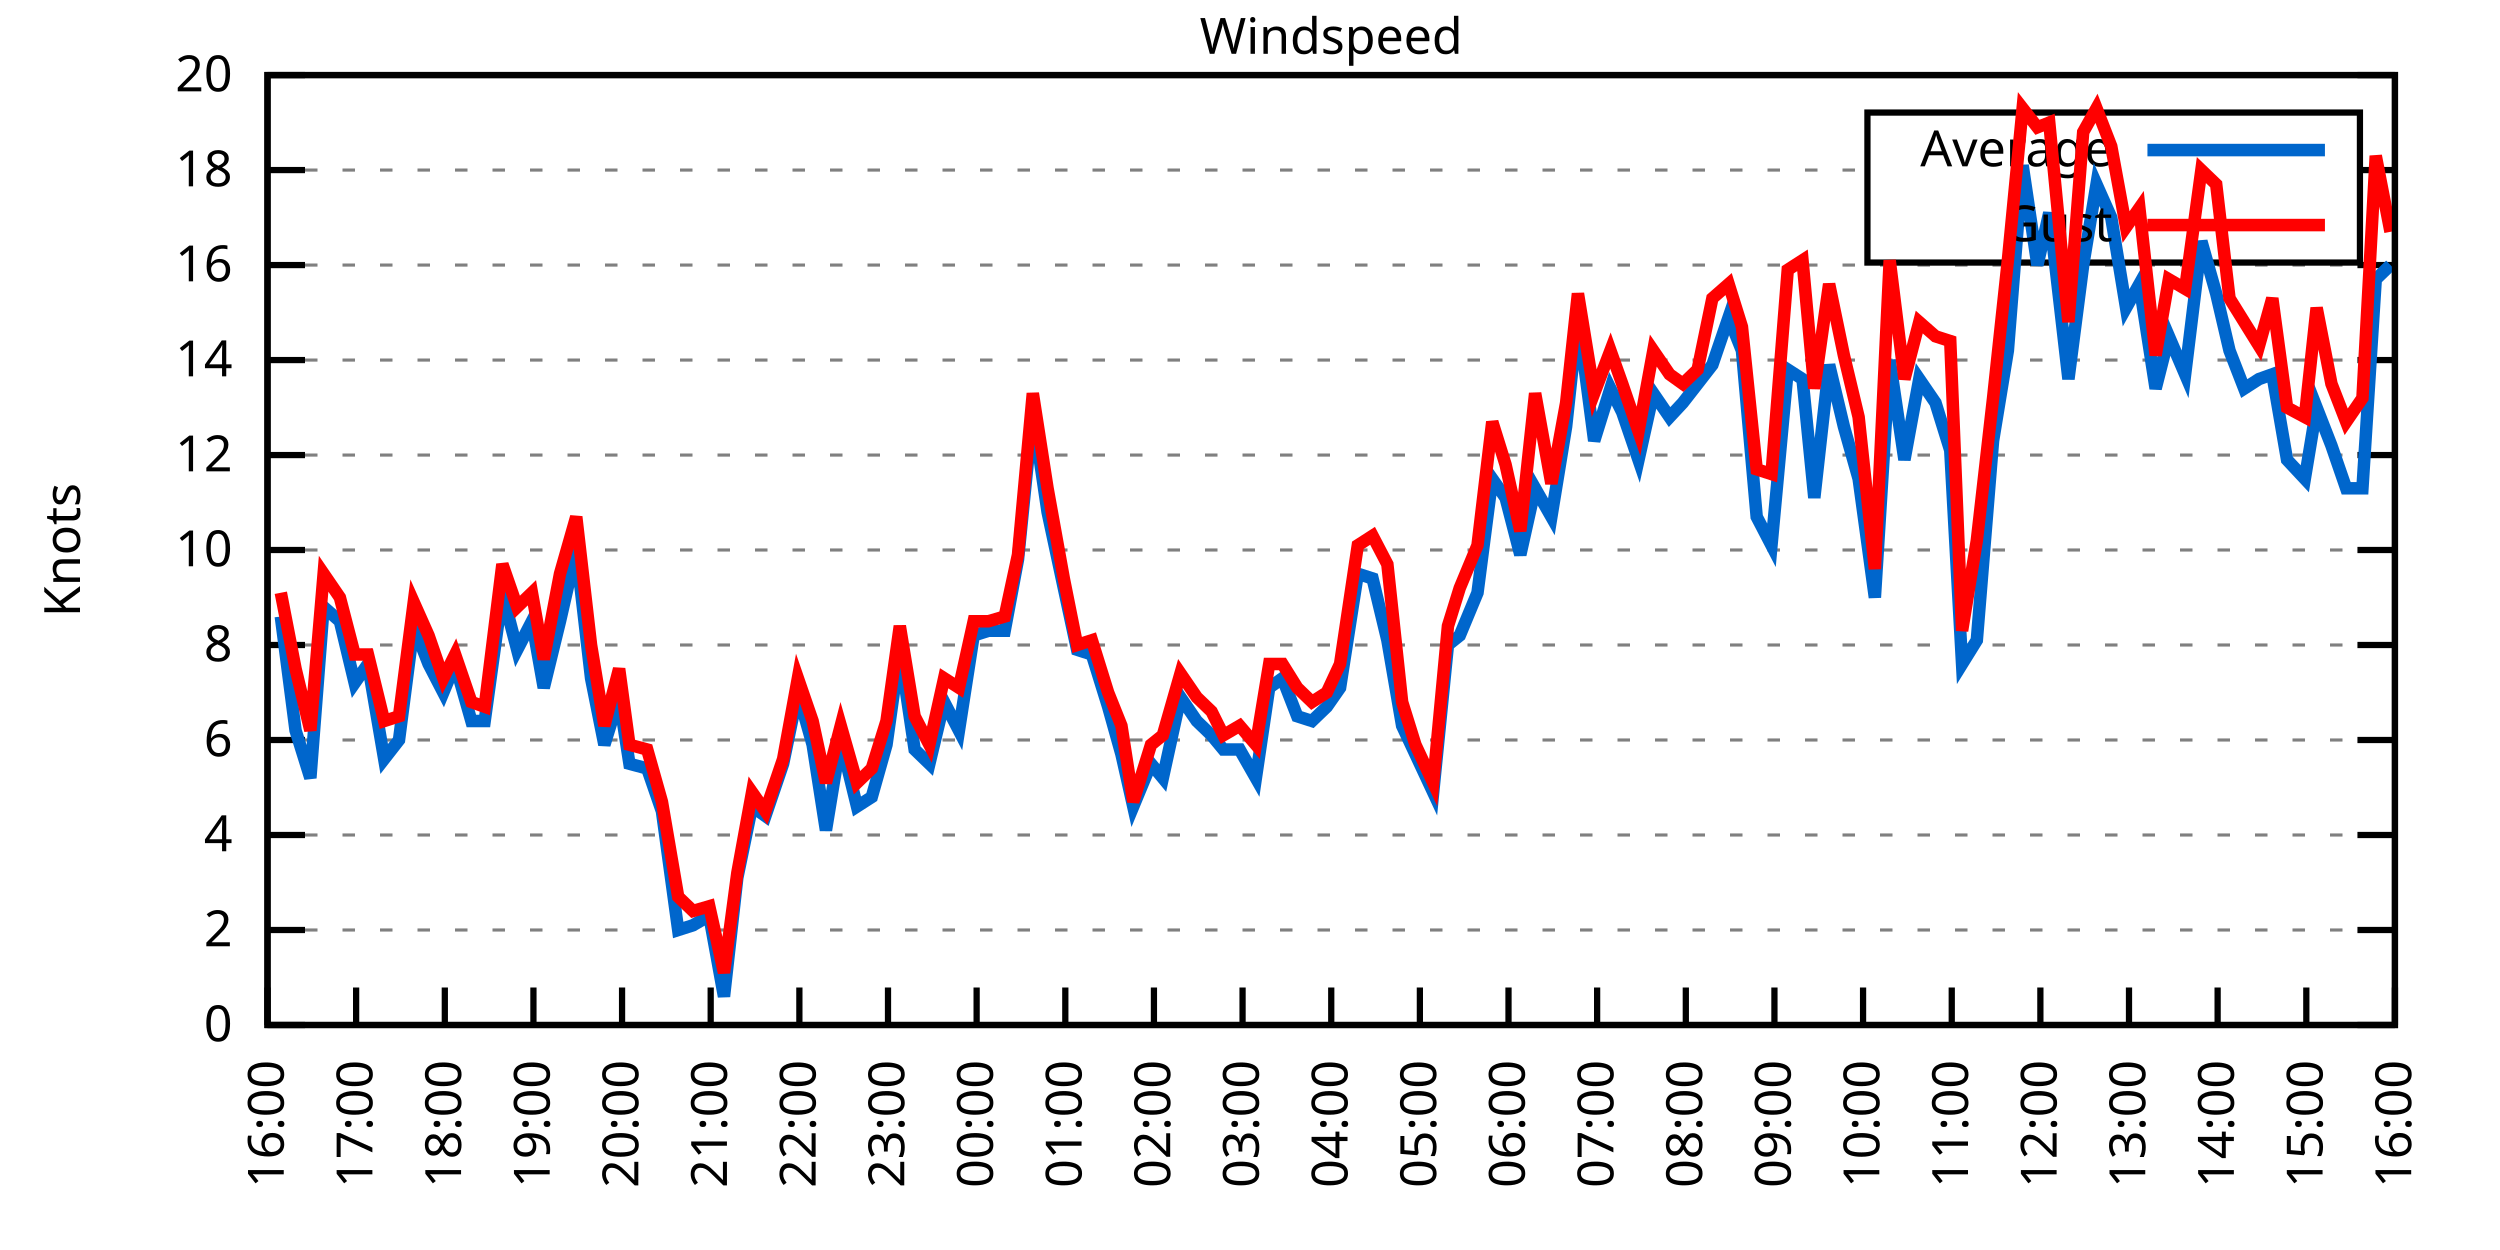
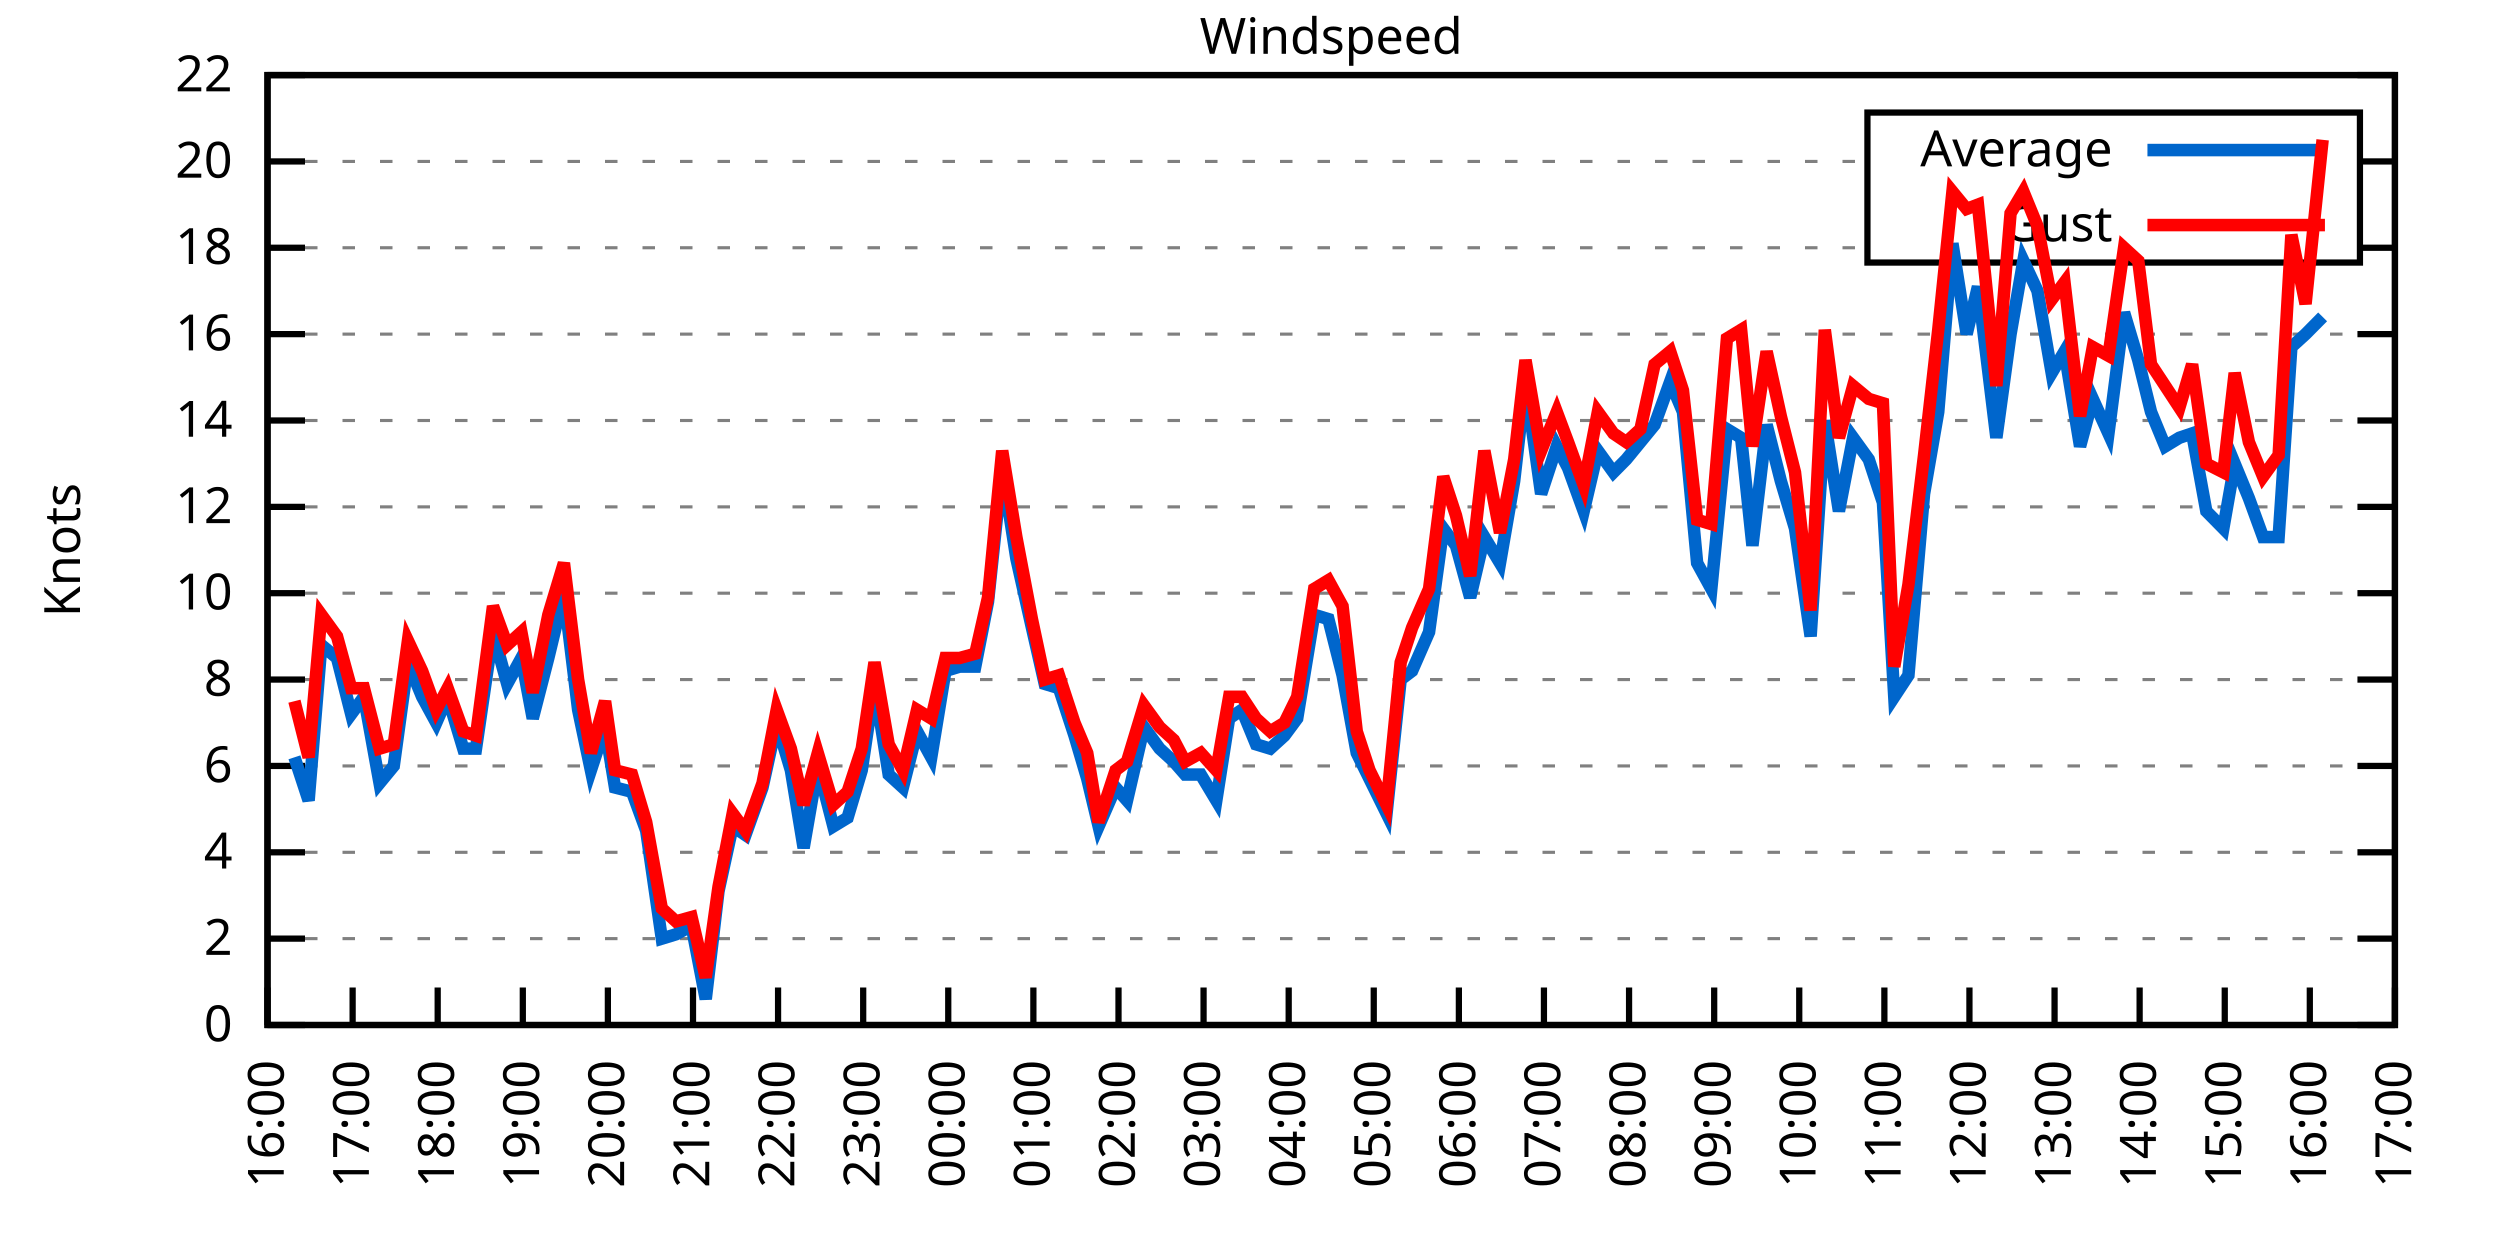
<svg xmlns="http://www.w3.org/2000/svg" xmlns:xlink="http://www.w3.org/1999/xlink" width="400" height="200" viewBox="0 0 400 200">
  <g id="gnuplot_canvas">
    <rect x="0" y="0" width="400" height="200" fill="none" />
    <defs>
      <circle id="gpDot" r="0.5" stroke-width="0.5" stroke="currentColor" />
      <path id="gpPt0" stroke-width="0.333" stroke="currentColor" d="M-1,0 h2 M0,-1 v2" />
      <path id="gpPt1" stroke-width="0.333" stroke="currentColor" d="M-1,-1 L1,1 M1,-1 L-1,1" />
      <path id="gpPt2" stroke-width="0.333" stroke="currentColor" d="M-1,0 L1,0 M0,-1 L0,1 M-1,-1 L1,1 M-1,1 L1,-1" />
      <rect id="gpPt3" stroke-width="0.333" stroke="currentColor" x="-1" y="-1" width="2" height="2" />
      <rect id="gpPt4" stroke-width="0.333" stroke="currentColor" fill="currentColor" x="-1" y="-1" width="2" height="2" />
      <circle id="gpPt5" stroke-width="0.333" stroke="currentColor" cx="0" cy="0" r="1" />
      <use xlink:href="#gpPt5" id="gpPt6" fill="currentColor" stroke="none" />
      <path id="gpPt7" stroke-width="0.333" stroke="currentColor" d="M0,-1.33 L-1.33,0.67 L1.33,0.67 z" />
      <use xlink:href="#gpPt7" id="gpPt8" fill="currentColor" stroke="none" />
      <use xlink:href="#gpPt7" id="gpPt9" stroke="currentColor" transform="rotate(180)" />
      <use xlink:href="#gpPt9" id="gpPt10" fill="currentColor" stroke="none" />
      <use xlink:href="#gpPt3" id="gpPt11" stroke="currentColor" transform="rotate(45)" />
      <use xlink:href="#gpPt11" id="gpPt12" fill="currentColor" stroke="none" />
      <path id="gpPt13" stroke-width="0.333" stroke="currentColor" d="M0,1.330 L1.265,0.411 L0.782,-1.067 L-0.782,-1.076 L-1.265,0.411 z" />
      <use xlink:href="#gpPt13" id="gpPt14" fill="currentColor" stroke="none" />
      <filter id="textbox" filterUnits="objectBoundingBox" x="0" y="0" height="1" width="1">
        <feFlood flood-color="white" flood-opacity="1" result="bgnd" />
        <feComposite in="SourceGraphic" in2="bgnd" operator="atop" />
      </filter>
      <filter id="greybox" filterUnits="objectBoundingBox" x="0" y="0" height="1" width="1">
        <feFlood flood-color="lightgrey" flood-opacity="1" result="grey" />
        <feComposite in="SourceGraphic" in2="grey" operator="atop" />
      </filter>
    </defs>
    <g fill="none" color="white" stroke="currentColor" stroke-width="1.00" stroke-linecap="butt" stroke-linejoin="miter">
</g>
    <g fill="none" color="black" stroke="currentColor" stroke-width="1.00" stroke-linecap="butt" stroke-linejoin="miter">
      <g stroke="none" shape-rendering="crispEdges">
        <polygon fill="rgb(255, 255, 255)" points="42.80,164.00 383.18,164.00 383.18,12.02 42.80,12.02 " />
      </g>
    </g>
    <g fill="none" color="black" stroke="currentColor" stroke-width="1.00" stroke-linecap="butt" stroke-linejoin="miter">
</g>
    <g fill="none" color="black" stroke="black" stroke-width="0.50" stroke-linecap="butt" stroke-linejoin="miter">
</g>
    <g fill="none" color="gray" stroke="currentColor" stroke-width="0.50" stroke-linecap="butt" stroke-linejoin="miter">
      <path stroke="gray" stroke-dasharray="2,4" class="gridline" d="M42.80,164.00 L383.19,164.00  " />
    </g>
    <g fill="none" color="gray" stroke="gray" stroke-width="1.00" stroke-linecap="butt" stroke-linejoin="miter">
</g>
    <g fill="none" color="black" stroke="currentColor" stroke-width="1.00" stroke-linecap="butt" stroke-linejoin="miter">
      <path stroke="black" d="M42.80,164.00 L48.80,164.00 M383.19,164.00 L377.19,164.00  " />
      <g transform="translate(37.20,166.60)" stroke="none" fill="black" font-family="Sans" font-size="8.00" text-anchor="end">
        <text>
          <tspan font-family="Sans"> 0</tspan>
        </text>
      </g>
    </g>
    <g fill="none" color="black" stroke="currentColor" stroke-width="1.00" stroke-linecap="butt" stroke-linejoin="miter">
</g>
    <g fill="none" color="black" stroke="black" stroke-width="0.50" stroke-linecap="butt" stroke-linejoin="miter">
</g>
    <g fill="none" color="gray" stroke="currentColor" stroke-width="0.50" stroke-linecap="butt" stroke-linejoin="miter">
-       <path stroke="gray" stroke-dasharray="2,4" class="gridline" d="M42.80,148.80 L383.19,148.80  " />
-     </g>
-     <g fill="none" color="gray" stroke="gray" stroke-width="1.00" stroke-linecap="butt" stroke-linejoin="miter">
- </g>
-     <g fill="none" color="black" stroke="currentColor" stroke-width="1.00" stroke-linecap="butt" stroke-linejoin="miter">
-       <path stroke="black" d="M42.80,148.80 L48.80,148.80 M383.19,148.80 L377.19,148.80  " />
-       <g transform="translate(37.20,151.40)" stroke="none" fill="black" font-family="Sans" font-size="8.00" text-anchor="end">
+       <path stroke="gray" stroke-dasharray="2,4" class="gridline" d="M42.80,150.18 L383.19,150.18  " />
+     </g>
+     <g fill="none" color="gray" stroke="gray" stroke-width="1.00" stroke-linecap="butt" stroke-linejoin="miter">
+ </g>
+     <g fill="none" color="black" stroke="currentColor" stroke-width="1.00" stroke-linecap="butt" stroke-linejoin="miter">
+       <path stroke="black" d="M42.80,150.18 L48.80,150.18 M383.19,150.18 L377.19,150.18  " />
+       <g transform="translate(37.20,152.78)" stroke="none" fill="black" font-family="Sans" font-size="8.00" text-anchor="end">
        <text>
          <tspan font-family="Sans"> 2</tspan>
        </text>
      </g>
    </g>
    <g fill="none" color="black" stroke="currentColor" stroke-width="1.00" stroke-linecap="butt" stroke-linejoin="miter">
</g>
    <g fill="none" color="black" stroke="black" stroke-width="0.50" stroke-linecap="butt" stroke-linejoin="miter">
</g>
    <g fill="none" color="gray" stroke="currentColor" stroke-width="0.50" stroke-linecap="butt" stroke-linejoin="miter">
-       <path stroke="gray" stroke-dasharray="2,4" class="gridline" d="M42.80,133.60 L383.19,133.60  " />
-     </g>
-     <g fill="none" color="gray" stroke="gray" stroke-width="1.00" stroke-linecap="butt" stroke-linejoin="miter">
- </g>
-     <g fill="none" color="black" stroke="currentColor" stroke-width="1.00" stroke-linecap="butt" stroke-linejoin="miter">
-       <path stroke="black" d="M42.80,133.60 L48.80,133.60 M383.19,133.60 L377.19,133.60  " />
-       <g transform="translate(37.20,136.20)" stroke="none" fill="black" font-family="Sans" font-size="8.00" text-anchor="end">
+       <path stroke="gray" stroke-dasharray="2,4" class="gridline" d="M42.80,136.37 L383.19,136.37  " />
+     </g>
+     <g fill="none" color="gray" stroke="gray" stroke-width="1.00" stroke-linecap="butt" stroke-linejoin="miter">
+ </g>
+     <g fill="none" color="black" stroke="currentColor" stroke-width="1.00" stroke-linecap="butt" stroke-linejoin="miter">
+       <path stroke="black" d="M42.80,136.37 L48.80,136.37 M383.19,136.37 L377.19,136.37  " />
+       <g transform="translate(37.20,138.97)" stroke="none" fill="black" font-family="Sans" font-size="8.00" text-anchor="end">
        <text>
          <tspan font-family="Sans"> 4</tspan>
        </text>
      </g>
    </g>
    <g fill="none" color="black" stroke="currentColor" stroke-width="1.00" stroke-linecap="butt" stroke-linejoin="miter">
</g>
    <g fill="none" color="black" stroke="black" stroke-width="0.50" stroke-linecap="butt" stroke-linejoin="miter">
</g>
    <g fill="none" color="gray" stroke="currentColor" stroke-width="0.50" stroke-linecap="butt" stroke-linejoin="miter">
-       <path stroke="gray" stroke-dasharray="2,4" class="gridline" d="M42.80,118.40 L383.19,118.40  " />
-     </g>
-     <g fill="none" color="gray" stroke="gray" stroke-width="1.00" stroke-linecap="butt" stroke-linejoin="miter">
- </g>
-     <g fill="none" color="black" stroke="currentColor" stroke-width="1.00" stroke-linecap="butt" stroke-linejoin="miter">
-       <path stroke="black" d="M42.80,118.40 L48.80,118.40 M383.19,118.40 L377.19,118.40  " />
-       <g transform="translate(37.20,121.00)" stroke="none" fill="black" font-family="Sans" font-size="8.00" text-anchor="end">
+       <path stroke="gray" stroke-dasharray="2,4" class="gridline" d="M42.80,122.55 L383.19,122.55  " />
+     </g>
+     <g fill="none" color="gray" stroke="gray" stroke-width="1.00" stroke-linecap="butt" stroke-linejoin="miter">
+ </g>
+     <g fill="none" color="black" stroke="currentColor" stroke-width="1.00" stroke-linecap="butt" stroke-linejoin="miter">
+       <path stroke="black" d="M42.80,122.55 L48.80,122.55 M383.19,122.55 L377.19,122.55  " />
+       <g transform="translate(37.20,125.15)" stroke="none" fill="black" font-family="Sans" font-size="8.00" text-anchor="end">
        <text>
          <tspan font-family="Sans"> 6</tspan>
        </text>
      </g>
    </g>
    <g fill="none" color="black" stroke="currentColor" stroke-width="1.00" stroke-linecap="butt" stroke-linejoin="miter">
</g>
    <g fill="none" color="black" stroke="black" stroke-width="0.50" stroke-linecap="butt" stroke-linejoin="miter">
</g>
    <g fill="none" color="gray" stroke="currentColor" stroke-width="0.50" stroke-linecap="butt" stroke-linejoin="miter">
-       <path stroke="gray" stroke-dasharray="2,4" class="gridline" d="M42.80,103.20 L383.19,103.20  " />
-     </g>
-     <g fill="none" color="gray" stroke="gray" stroke-width="1.00" stroke-linecap="butt" stroke-linejoin="miter">
- </g>
-     <g fill="none" color="black" stroke="currentColor" stroke-width="1.00" stroke-linecap="butt" stroke-linejoin="miter">
-       <path stroke="black" d="M42.80,103.20 L48.80,103.20 M383.19,103.20 L377.19,103.20  " />
-       <g transform="translate(37.20,105.80)" stroke="none" fill="black" font-family="Sans" font-size="8.00" text-anchor="end">
+       <path stroke="gray" stroke-dasharray="2,4" class="gridline" d="M42.80,108.73 L383.19,108.73  " />
+     </g>
+     <g fill="none" color="gray" stroke="gray" stroke-width="1.00" stroke-linecap="butt" stroke-linejoin="miter">
+ </g>
+     <g fill="none" color="black" stroke="currentColor" stroke-width="1.00" stroke-linecap="butt" stroke-linejoin="miter">
+       <path stroke="black" d="M42.80,108.73 L48.80,108.73 M383.19,108.73 L377.19,108.73  " />
+       <g transform="translate(37.20,111.33)" stroke="none" fill="black" font-family="Sans" font-size="8.00" text-anchor="end">
        <text>
          <tspan font-family="Sans"> 8</tspan>
        </text>
      </g>
    </g>
    <g fill="none" color="black" stroke="currentColor" stroke-width="1.00" stroke-linecap="butt" stroke-linejoin="miter">
</g>
    <g fill="none" color="black" stroke="black" stroke-width="0.50" stroke-linecap="butt" stroke-linejoin="miter">
</g>
    <g fill="none" color="gray" stroke="currentColor" stroke-width="0.50" stroke-linecap="butt" stroke-linejoin="miter">
-       <path stroke="gray" stroke-dasharray="2,4" class="gridline" d="M42.80,88.00 L383.19,88.00  " />
-     </g>
-     <g fill="none" color="gray" stroke="gray" stroke-width="1.00" stroke-linecap="butt" stroke-linejoin="miter">
- </g>
-     <g fill="none" color="black" stroke="currentColor" stroke-width="1.00" stroke-linecap="butt" stroke-linejoin="miter">
-       <path stroke="black" d="M42.80,88.00 L48.80,88.00 M383.19,88.00 L377.19,88.00  " />
-       <g transform="translate(37.20,90.60)" stroke="none" fill="black" font-family="Sans" font-size="8.00" text-anchor="end">
+       <path stroke="gray" stroke-dasharray="2,4" class="gridline" d="M42.80,94.91 L383.19,94.91  " />
+     </g>
+     <g fill="none" color="gray" stroke="gray" stroke-width="1.00" stroke-linecap="butt" stroke-linejoin="miter">
+ </g>
+     <g fill="none" color="black" stroke="currentColor" stroke-width="1.00" stroke-linecap="butt" stroke-linejoin="miter">
+       <path stroke="black" d="M42.80,94.91 L48.80,94.91 M383.19,94.91 L377.19,94.91  " />
+       <g transform="translate(37.20,97.51)" stroke="none" fill="black" font-family="Sans" font-size="8.00" text-anchor="end">
        <text>
          <tspan font-family="Sans"> 10</tspan>
        </text>
      </g>
    </g>
    <g fill="none" color="black" stroke="currentColor" stroke-width="1.00" stroke-linecap="butt" stroke-linejoin="miter">
</g>
    <g fill="none" color="black" stroke="black" stroke-width="0.50" stroke-linecap="butt" stroke-linejoin="miter">
</g>
    <g fill="none" color="gray" stroke="currentColor" stroke-width="0.50" stroke-linecap="butt" stroke-linejoin="miter">
-       <path stroke="gray" stroke-dasharray="2,4" class="gridline" d="M42.80,72.81 L383.19,72.81  " />
-     </g>
-     <g fill="none" color="gray" stroke="gray" stroke-width="1.00" stroke-linecap="butt" stroke-linejoin="miter">
- </g>
-     <g fill="none" color="black" stroke="currentColor" stroke-width="1.00" stroke-linecap="butt" stroke-linejoin="miter">
-       <path stroke="black" d="M42.80,72.81 L48.80,72.81 M383.19,72.81 L377.19,72.81  " />
-       <g transform="translate(37.20,75.41)" stroke="none" fill="black" font-family="Sans" font-size="8.00" text-anchor="end">
+       <path stroke="gray" stroke-dasharray="2,4" class="gridline" d="M42.80,81.10 L383.19,81.10  " />
+     </g>
+     <g fill="none" color="gray" stroke="gray" stroke-width="1.00" stroke-linecap="butt" stroke-linejoin="miter">
+ </g>
+     <g fill="none" color="black" stroke="currentColor" stroke-width="1.00" stroke-linecap="butt" stroke-linejoin="miter">
+       <path stroke="black" d="M42.80,81.10 L48.80,81.10 M383.19,81.10 L377.19,81.10  " />
+       <g transform="translate(37.20,83.70)" stroke="none" fill="black" font-family="Sans" font-size="8.00" text-anchor="end">
        <text>
          <tspan font-family="Sans"> 12</tspan>
        </text>
      </g>
    </g>
    <g fill="none" color="black" stroke="currentColor" stroke-width="1.00" stroke-linecap="butt" stroke-linejoin="miter">
</g>
    <g fill="none" color="black" stroke="black" stroke-width="0.50" stroke-linecap="butt" stroke-linejoin="miter">
</g>
    <g fill="none" color="gray" stroke="currentColor" stroke-width="0.50" stroke-linecap="butt" stroke-linejoin="miter">
-       <path stroke="gray" stroke-dasharray="2,4" class="gridline" d="M42.80,57.61 L383.19,57.61  " />
-     </g>
-     <g fill="none" color="gray" stroke="gray" stroke-width="1.00" stroke-linecap="butt" stroke-linejoin="miter">
- </g>
-     <g fill="none" color="black" stroke="currentColor" stroke-width="1.00" stroke-linecap="butt" stroke-linejoin="miter">
-       <path stroke="black" d="M42.80,57.61 L48.80,57.61 M383.19,57.61 L377.19,57.61  " />
-       <g transform="translate(37.20,60.21)" stroke="none" fill="black" font-family="Sans" font-size="8.00" text-anchor="end">
+       <path stroke="gray" stroke-dasharray="2,4" class="gridline" d="M42.80,67.28 L383.19,67.28  " />
+     </g>
+     <g fill="none" color="gray" stroke="gray" stroke-width="1.00" stroke-linecap="butt" stroke-linejoin="miter">
+ </g>
+     <g fill="none" color="black" stroke="currentColor" stroke-width="1.00" stroke-linecap="butt" stroke-linejoin="miter">
+       <path stroke="black" d="M42.80,67.28 L48.80,67.28 M383.19,67.28 L377.19,67.28  " />
+       <g transform="translate(37.20,69.88)" stroke="none" fill="black" font-family="Sans" font-size="8.00" text-anchor="end">
        <text>
          <tspan font-family="Sans"> 14</tspan>
        </text>
      </g>
    </g>
    <g fill="none" color="black" stroke="currentColor" stroke-width="1.00" stroke-linecap="butt" stroke-linejoin="miter">
</g>
    <g fill="none" color="black" stroke="black" stroke-width="0.50" stroke-linecap="butt" stroke-linejoin="miter">
</g>
    <g fill="none" color="gray" stroke="currentColor" stroke-width="0.50" stroke-linecap="butt" stroke-linejoin="miter">
-       <path stroke="gray" stroke-dasharray="2,4" class="gridline" d="M42.80,42.41 L383.19,42.41  " />
-     </g>
-     <g fill="none" color="gray" stroke="gray" stroke-width="1.00" stroke-linecap="butt" stroke-linejoin="miter">
- </g>
-     <g fill="none" color="black" stroke="currentColor" stroke-width="1.00" stroke-linecap="butt" stroke-linejoin="miter">
-       <path stroke="black" d="M42.80,42.41 L48.80,42.41 M383.19,42.41 L377.19,42.41  " />
-       <g transform="translate(37.20,45.01)" stroke="none" fill="black" font-family="Sans" font-size="8.00" text-anchor="end">
+       <path stroke="gray" stroke-dasharray="2,4" class="gridline" d="M42.80,53.46 L383.19,53.46  " />
+     </g>
+     <g fill="none" color="gray" stroke="gray" stroke-width="1.00" stroke-linecap="butt" stroke-linejoin="miter">
+ </g>
+     <g fill="none" color="black" stroke="currentColor" stroke-width="1.00" stroke-linecap="butt" stroke-linejoin="miter">
+       <path stroke="black" d="M42.80,53.46 L48.80,53.46 M383.19,53.46 L377.19,53.46  " />
+       <g transform="translate(37.20,56.06)" stroke="none" fill="black" font-family="Sans" font-size="8.00" text-anchor="end">
        <text>
          <tspan font-family="Sans"> 16</tspan>
        </text>
      </g>
    </g>
    <g fill="none" color="black" stroke="currentColor" stroke-width="1.00" stroke-linecap="butt" stroke-linejoin="miter">
</g>
    <g fill="none" color="black" stroke="black" stroke-width="0.50" stroke-linecap="butt" stroke-linejoin="miter">
</g>
    <g fill="none" color="gray" stroke="currentColor" stroke-width="0.50" stroke-linecap="butt" stroke-linejoin="miter">
-       <path stroke="gray" stroke-dasharray="2,4" class="gridline" d="M42.80,27.21 L298.79,27.21 M377.59,27.21 L383.19,27.21  " />
-     </g>
-     <g fill="none" color="gray" stroke="gray" stroke-width="1.00" stroke-linecap="butt" stroke-linejoin="miter">
- </g>
-     <g fill="none" color="black" stroke="currentColor" stroke-width="1.00" stroke-linecap="butt" stroke-linejoin="miter">
-       <path stroke="black" d="M42.80,27.21 L48.80,27.21 M383.19,27.21 L377.19,27.21  " />
-       <g transform="translate(37.20,29.81)" stroke="none" fill="black" font-family="Sans" font-size="8.00" text-anchor="end">
+       <path stroke="gray" stroke-dasharray="2,4" class="gridline" d="M42.80,39.64 L298.79,39.64 M377.59,39.64 L383.19,39.64  " />
+     </g>
+     <g fill="none" color="gray" stroke="gray" stroke-width="1.00" stroke-linecap="butt" stroke-linejoin="miter">
+ </g>
+     <g fill="none" color="black" stroke="currentColor" stroke-width="1.00" stroke-linecap="butt" stroke-linejoin="miter">
+       <path stroke="black" d="M42.80,39.64 L48.80,39.64 M383.19,39.64 L377.19,39.64  " />
+       <g transform="translate(37.20,42.24)" stroke="none" fill="black" font-family="Sans" font-size="8.00" text-anchor="end">
        <text>
          <tspan font-family="Sans"> 18</tspan>
+         </text>
+       </g>
+     </g>
+     <g fill="none" color="black" stroke="currentColor" stroke-width="1.00" stroke-linecap="butt" stroke-linejoin="miter">
+ </g>
+     <g fill="none" color="black" stroke="black" stroke-width="0.50" stroke-linecap="butt" stroke-linejoin="miter">
+ </g>
+     <g fill="none" color="gray" stroke="currentColor" stroke-width="0.50" stroke-linecap="butt" stroke-linejoin="miter">
+       <path stroke="gray" stroke-dasharray="2,4" class="gridline" d="M42.80,25.83 L298.79,25.83 M377.59,25.83 L383.19,25.83  " />
+     </g>
+     <g fill="none" color="gray" stroke="gray" stroke-width="1.00" stroke-linecap="butt" stroke-linejoin="miter">
+ </g>
+     <g fill="none" color="black" stroke="currentColor" stroke-width="1.00" stroke-linecap="butt" stroke-linejoin="miter">
+       <path stroke="black" d="M42.80,25.83 L48.80,25.83 M383.19,25.83 L377.19,25.83  " />
+       <g transform="translate(37.20,28.43)" stroke="none" fill="black" font-family="Sans" font-size="8.00" text-anchor="end">
+         <text>
+           <tspan font-family="Sans"> 20</tspan>
        </text>
      </g>
    </g>
    <g fill="none" color="black" stroke="currentColor" stroke-width="1.00" stroke-linecap="butt" stroke-linejoin="miter">
</g>
    <g fill="none" color="black" stroke="black" stroke-width="0.50" stroke-linecap="butt" stroke-linejoin="miter">
</g>
    <g fill="none" color="gray" stroke="currentColor" stroke-width="0.50" stroke-linecap="butt" stroke-linejoin="miter">
      <path stroke="gray" stroke-dasharray="2,4" class="gridline" d="M42.80,12.01 L383.19,12.01  " />
    </g>
    <g fill="none" color="gray" stroke="gray" stroke-width="1.00" stroke-linecap="butt" stroke-linejoin="miter">
</g>
    <g fill="none" color="black" stroke="currentColor" stroke-width="1.00" stroke-linecap="butt" stroke-linejoin="miter">
      <path stroke="black" d="M42.80,12.01 L48.80,12.01 M383.19,12.01 L377.19,12.01  " />
      <g transform="translate(37.20,14.61)" stroke="none" fill="black" font-family="Sans" font-size="8.00" text-anchor="end">
        <text>
-           <tspan font-family="Sans"> 20</tspan>
+           <tspan font-family="Sans"> 22</tspan>
        </text>
      </g>
    </g>
    <g fill="none" color="black" stroke="currentColor" stroke-width="1.00" stroke-linecap="butt" stroke-linejoin="miter">
      <path stroke="black" d="M42.80,164.00 L42.80,158.00  " />
      <g transform="translate(45.40,169.60) rotate(270.00)" stroke="none" fill="black" font-family="Sans" font-size="8.00" text-anchor="end">
        <text>
          <tspan font-family="Sans">16:00</tspan>
        </text>
      </g>
    </g>
    <g fill="none" color="black" stroke="currentColor" stroke-width="1.00" stroke-linecap="butt" stroke-linejoin="miter">
-       <path stroke="black" d="M56.98,164.00 L56.98,158.00  " />
-       <g transform="translate(59.58,169.60) rotate(270.00)" stroke="none" fill="black" font-family="Sans" font-size="8.00" text-anchor="end">
+       <path stroke="black" d="M56.42,164.00 L56.42,158.00  " />
+       <g transform="translate(59.02,169.60) rotate(270.00)" stroke="none" fill="black" font-family="Sans" font-size="8.00" text-anchor="end">
        <text>
          <tspan font-family="Sans">17:00</tspan>
        </text>
      </g>
    </g>
    <g fill="none" color="black" stroke="currentColor" stroke-width="1.00" stroke-linecap="butt" stroke-linejoin="miter">
-       <path stroke="black" d="M71.17,164.00 L71.17,158.00  " />
-       <g transform="translate(73.77,169.60) rotate(270.00)" stroke="none" fill="black" font-family="Sans" font-size="8.00" text-anchor="end">
+       <path stroke="black" d="M70.03,164.00 L70.03,158.00  " />
+       <g transform="translate(72.63,169.60) rotate(270.00)" stroke="none" fill="black" font-family="Sans" font-size="8.00" text-anchor="end">
        <text>
          <tspan font-family="Sans">18:00</tspan>
        </text>
      </g>
    </g>
    <g fill="none" color="black" stroke="currentColor" stroke-width="1.00" stroke-linecap="butt" stroke-linejoin="miter">
-       <path stroke="black" d="M85.35,164.00 L85.35,158.00  " />
-       <g transform="translate(87.95,169.60) rotate(270.00)" stroke="none" fill="black" font-family="Sans" font-size="8.00" text-anchor="end">
+       <path stroke="black" d="M83.65,164.00 L83.65,158.00  " />
+       <g transform="translate(86.25,169.60) rotate(270.00)" stroke="none" fill="black" font-family="Sans" font-size="8.00" text-anchor="end">
        <text>
          <tspan font-family="Sans">19:00</tspan>
        </text>
      </g>
    </g>
    <g fill="none" color="black" stroke="currentColor" stroke-width="1.00" stroke-linecap="butt" stroke-linejoin="miter">
-       <path stroke="black" d="M99.53,164.00 L99.53,158.00  " />
-       <g transform="translate(102.13,169.60) rotate(270.00)" stroke="none" fill="black" font-family="Sans" font-size="8.00" text-anchor="end">
+       <path stroke="black" d="M97.26,164.00 L97.26,158.00  " />
+       <g transform="translate(99.86,169.60) rotate(270.00)" stroke="none" fill="black" font-family="Sans" font-size="8.00" text-anchor="end">
        <text>
          <tspan font-family="Sans">20:00</tspan>
        </text>
      </g>
    </g>
    <g fill="none" color="black" stroke="currentColor" stroke-width="1.00" stroke-linecap="butt" stroke-linejoin="miter">
-       <path stroke="black" d="M113.71,164.00 L113.71,158.00  " />
-       <g transform="translate(116.31,169.60) rotate(270.00)" stroke="none" fill="black" font-family="Sans" font-size="8.00" text-anchor="end">
+       <path stroke="black" d="M110.88,164.00 L110.88,158.00  " />
+       <g transform="translate(113.48,169.60) rotate(270.00)" stroke="none" fill="black" font-family="Sans" font-size="8.00" text-anchor="end">
        <text>
          <tspan font-family="Sans">21:00</tspan>
        </text>
      </g>
    </g>
    <g fill="none" color="black" stroke="currentColor" stroke-width="1.00" stroke-linecap="butt" stroke-linejoin="miter">
-       <path stroke="black" d="M127.90,164.00 L127.90,158.00  " />
-       <g transform="translate(130.50,169.60) rotate(270.00)" stroke="none" fill="black" font-family="Sans" font-size="8.00" text-anchor="end">
+       <path stroke="black" d="M124.49,164.00 L124.49,158.00  " />
+       <g transform="translate(127.09,169.60) rotate(270.00)" stroke="none" fill="black" font-family="Sans" font-size="8.00" text-anchor="end">
        <text>
          <tspan font-family="Sans">22:00</tspan>
        </text>
      </g>
    </g>
    <g fill="none" color="black" stroke="currentColor" stroke-width="1.00" stroke-linecap="butt" stroke-linejoin="miter">
-       <path stroke="black" d="M142.08,164.00 L142.08,158.00  " />
-       <g transform="translate(144.68,169.60) rotate(270.00)" stroke="none" fill="black" font-family="Sans" font-size="8.00" text-anchor="end">
+       <path stroke="black" d="M138.11,164.00 L138.11,158.00  " />
+       <g transform="translate(140.71,169.60) rotate(270.00)" stroke="none" fill="black" font-family="Sans" font-size="8.00" text-anchor="end">
        <text>
          <tspan font-family="Sans">23:00</tspan>
        </text>
      </g>
    </g>
    <g fill="none" color="black" stroke="currentColor" stroke-width="1.00" stroke-linecap="butt" stroke-linejoin="miter">
-       <path stroke="black" d="M156.26,164.00 L156.26,158.00  " />
-       <g transform="translate(158.86,169.60) rotate(270.00)" stroke="none" fill="black" font-family="Sans" font-size="8.00" text-anchor="end">
+       <path stroke="black" d="M151.72,164.00 L151.72,158.00  " />
+       <g transform="translate(154.32,169.60) rotate(270.00)" stroke="none" fill="black" font-family="Sans" font-size="8.00" text-anchor="end">
        <text>
          <tspan font-family="Sans">00:00</tspan>
        </text>
      </g>
    </g>
    <g fill="none" color="black" stroke="currentColor" stroke-width="1.00" stroke-linecap="butt" stroke-linejoin="miter">
-       <path stroke="black" d="M170.45,164.00 L170.45,158.00  " />
-       <g transform="translate(173.05,169.60) rotate(270.00)" stroke="none" fill="black" font-family="Sans" font-size="8.00" text-anchor="end">
+       <path stroke="black" d="M165.34,164.00 L165.34,158.00  " />
+       <g transform="translate(167.94,169.60) rotate(270.00)" stroke="none" fill="black" font-family="Sans" font-size="8.00" text-anchor="end">
        <text>
          <tspan font-family="Sans">01:00</tspan>
        </text>
      </g>
    </g>
    <g fill="none" color="black" stroke="currentColor" stroke-width="1.00" stroke-linecap="butt" stroke-linejoin="miter">
-       <path stroke="black" d="M184.63,164.00 L184.63,158.00  " />
-       <g transform="translate(187.23,169.60) rotate(270.00)" stroke="none" fill="black" font-family="Sans" font-size="8.00" text-anchor="end">
+       <path stroke="black" d="M178.96,164.00 L178.96,158.00  " />
+       <g transform="translate(181.56,169.60) rotate(270.00)" stroke="none" fill="black" font-family="Sans" font-size="8.00" text-anchor="end">
        <text>
          <tspan font-family="Sans">02:00</tspan>
        </text>
      </g>
    </g>
    <g fill="none" color="black" stroke="currentColor" stroke-width="1.00" stroke-linecap="butt" stroke-linejoin="miter">
-       <path stroke="black" d="M198.81,164.00 L198.81,158.00  " />
-       <g transform="translate(201.41,169.60) rotate(270.00)" stroke="none" fill="black" font-family="Sans" font-size="8.00" text-anchor="end">
+       <path stroke="black" d="M192.57,164.00 L192.57,158.00  " />
+       <g transform="translate(195.17,169.60) rotate(270.00)" stroke="none" fill="black" font-family="Sans" font-size="8.00" text-anchor="end">
        <text>
          <tspan font-family="Sans">03:00</tspan>
        </text>
      </g>
    </g>
    <g fill="none" color="black" stroke="currentColor" stroke-width="1.00" stroke-linecap="butt" stroke-linejoin="miter">
-       <path stroke="black" d="M213.00,164.00 L213.00,158.00  " />
-       <g transform="translate(215.60,169.60) rotate(270.00)" stroke="none" fill="black" font-family="Sans" font-size="8.00" text-anchor="end">
+       <path stroke="black" d="M206.19,164.00 L206.19,158.00  " />
+       <g transform="translate(208.79,169.60) rotate(270.00)" stroke="none" fill="black" font-family="Sans" font-size="8.00" text-anchor="end">
        <text>
          <tspan font-family="Sans">04:00</tspan>
        </text>
      </g>
    </g>
    <g fill="none" color="black" stroke="currentColor" stroke-width="1.00" stroke-linecap="butt" stroke-linejoin="miter">
-       <path stroke="black" d="M227.18,164.00 L227.18,158.00  " />
-       <g transform="translate(229.78,169.60) rotate(270.00)" stroke="none" fill="black" font-family="Sans" font-size="8.00" text-anchor="end">
+       <path stroke="black" d="M219.80,164.00 L219.80,158.00  " />
+       <g transform="translate(222.40,169.60) rotate(270.00)" stroke="none" fill="black" font-family="Sans" font-size="8.00" text-anchor="end">
        <text>
          <tspan font-family="Sans">05:00</tspan>
        </text>
      </g>
    </g>
    <g fill="none" color="black" stroke="currentColor" stroke-width="1.00" stroke-linecap="butt" stroke-linejoin="miter">
-       <path stroke="black" d="M241.36,164.00 L241.36,158.00  " />
-       <g transform="translate(243.96,169.60) rotate(270.00)" stroke="none" fill="black" font-family="Sans" font-size="8.00" text-anchor="end">
+       <path stroke="black" d="M233.42,164.00 L233.42,158.00  " />
+       <g transform="translate(236.02,169.60) rotate(270.00)" stroke="none" fill="black" font-family="Sans" font-size="8.00" text-anchor="end">
        <text>
          <tspan font-family="Sans">06:00</tspan>
        </text>
      </g>
    </g>
    <g fill="none" color="black" stroke="currentColor" stroke-width="1.00" stroke-linecap="butt" stroke-linejoin="miter">
-       <path stroke="black" d="M255.54,164.00 L255.54,158.00  " />
-       <g transform="translate(258.14,169.60) rotate(270.00)" stroke="none" fill="black" font-family="Sans" font-size="8.00" text-anchor="end">
+       <path stroke="black" d="M247.03,164.00 L247.03,158.00  " />
+       <g transform="translate(249.63,169.60) rotate(270.00)" stroke="none" fill="black" font-family="Sans" font-size="8.00" text-anchor="end">
        <text>
          <tspan font-family="Sans">07:00</tspan>
        </text>
      </g>
    </g>
    <g fill="none" color="black" stroke="currentColor" stroke-width="1.00" stroke-linecap="butt" stroke-linejoin="miter">
-       <path stroke="black" d="M269.73,164.00 L269.73,158.00  " />
-       <g transform="translate(272.33,169.60) rotate(270.00)" stroke="none" fill="black" font-family="Sans" font-size="8.00" text-anchor="end">
+       <path stroke="black" d="M260.65,164.00 L260.65,158.00  " />
+       <g transform="translate(263.25,169.60) rotate(270.00)" stroke="none" fill="black" font-family="Sans" font-size="8.00" text-anchor="end">
        <text>
          <tspan font-family="Sans">08:00</tspan>
        </text>
      </g>
    </g>
    <g fill="none" color="black" stroke="currentColor" stroke-width="1.00" stroke-linecap="butt" stroke-linejoin="miter">
-       <path stroke="black" d="M283.91,164.00 L283.91,158.00  " />
-       <g transform="translate(286.51,169.60) rotate(270.00)" stroke="none" fill="black" font-family="Sans" font-size="8.00" text-anchor="end">
+       <path stroke="black" d="M274.27,164.00 L274.27,158.00  " />
+       <g transform="translate(276.87,169.60) rotate(270.00)" stroke="none" fill="black" font-family="Sans" font-size="8.00" text-anchor="end">
        <text>
          <tspan font-family="Sans">09:00</tspan>
        </text>
      </g>
    </g>
    <g fill="none" color="black" stroke="currentColor" stroke-width="1.00" stroke-linecap="butt" stroke-linejoin="miter">
-       <path stroke="black" d="M298.09,164.00 L298.09,158.00  " />
-       <g transform="translate(300.69,169.60) rotate(270.00)" stroke="none" fill="black" font-family="Sans" font-size="8.00" text-anchor="end">
+       <path stroke="black" d="M287.88,164.00 L287.88,158.00  " />
+       <g transform="translate(290.48,169.60) rotate(270.00)" stroke="none" fill="black" font-family="Sans" font-size="8.00" text-anchor="end">
        <text>
          <tspan font-family="Sans">10:00</tspan>
        </text>
      </g>
    </g>
    <g fill="none" color="black" stroke="currentColor" stroke-width="1.00" stroke-linecap="butt" stroke-linejoin="miter">
-       <path stroke="black" d="M312.28,164.00 L312.28,158.00  " />
-       <g transform="translate(314.88,169.60) rotate(270.00)" stroke="none" fill="black" font-family="Sans" font-size="8.00" text-anchor="end">
+       <path stroke="black" d="M301.50,164.00 L301.50,158.00  " />
+       <g transform="translate(304.10,169.60) rotate(270.00)" stroke="none" fill="black" font-family="Sans" font-size="8.00" text-anchor="end">
        <text>
          <tspan font-family="Sans">11:00</tspan>
        </text>
      </g>
    </g>
    <g fill="none" color="black" stroke="currentColor" stroke-width="1.00" stroke-linecap="butt" stroke-linejoin="miter">
-       <path stroke="black" d="M326.46,164.00 L326.46,158.00  " />
-       <g transform="translate(329.06,169.60) rotate(270.00)" stroke="none" fill="black" font-family="Sans" font-size="8.00" text-anchor="end">
+       <path stroke="black" d="M315.11,164.00 L315.11,158.00  " />
+       <g transform="translate(317.71,169.60) rotate(270.00)" stroke="none" fill="black" font-family="Sans" font-size="8.00" text-anchor="end">
        <text>
          <tspan font-family="Sans">12:00</tspan>
        </text>
      </g>
    </g>
    <g fill="none" color="black" stroke="currentColor" stroke-width="1.00" stroke-linecap="butt" stroke-linejoin="miter">
-       <path stroke="black" d="M340.64,164.00 L340.64,158.00  " />
-       <g transform="translate(343.24,169.60) rotate(270.00)" stroke="none" fill="black" font-family="Sans" font-size="8.00" text-anchor="end">
+       <path stroke="black" d="M328.73,164.00 L328.73,158.00  " />
+       <g transform="translate(331.33,169.60) rotate(270.00)" stroke="none" fill="black" font-family="Sans" font-size="8.00" text-anchor="end">
        <text>
          <tspan font-family="Sans">13:00</tspan>
        </text>
      </g>
    </g>
    <g fill="none" color="black" stroke="currentColor" stroke-width="1.00" stroke-linecap="butt" stroke-linejoin="miter">
-       <path stroke="black" d="M354.82,164.00 L354.82,158.00  " />
-       <g transform="translate(357.42,169.60) rotate(270.00)" stroke="none" fill="black" font-family="Sans" font-size="8.00" text-anchor="end">
+       <path stroke="black" d="M342.34,164.00 L342.34,158.00  " />
+       <g transform="translate(344.94,169.60) rotate(270.00)" stroke="none" fill="black" font-family="Sans" font-size="8.00" text-anchor="end">
        <text>
          <tspan font-family="Sans">14:00</tspan>
        </text>
      </g>
    </g>
    <g fill="none" color="black" stroke="currentColor" stroke-width="1.00" stroke-linecap="butt" stroke-linejoin="miter">
-       <path stroke="black" d="M369.01,164.00 L369.01,158.00  " />
-       <g transform="translate(371.61,169.60) rotate(270.00)" stroke="none" fill="black" font-family="Sans" font-size="8.00" text-anchor="end">
+       <path stroke="black" d="M355.96,164.00 L355.96,158.00  " />
+       <g transform="translate(358.56,169.60) rotate(270.00)" stroke="none" fill="black" font-family="Sans" font-size="8.00" text-anchor="end">
        <text>
          <tspan font-family="Sans">15:00</tspan>
+         </text>
+       </g>
+     </g>
+     <g fill="none" color="black" stroke="currentColor" stroke-width="1.00" stroke-linecap="butt" stroke-linejoin="miter">
+       <path stroke="black" d="M369.57,164.00 L369.57,158.00  " />
+       <g transform="translate(372.17,169.60) rotate(270.00)" stroke="none" fill="black" font-family="Sans" font-size="8.00" text-anchor="end">
+         <text>
+           <tspan font-family="Sans">16:00</tspan>
        </text>
      </g>
    </g>
    <g fill="none" color="black" stroke="currentColor" stroke-width="1.00" stroke-linecap="butt" stroke-linejoin="miter">
      <path stroke="black" d="M383.19,164.00 L383.19,158.00  " />
      <g transform="translate(385.79,169.60) rotate(270.00)" stroke="none" fill="black" font-family="Sans" font-size="8.00" text-anchor="end">
        <text>
-           <tspan font-family="Sans">16:00</tspan>
+           <tspan font-family="Sans">17:00</tspan>
        </text>
      </g>
    </g>
    <g fill="none" color="black" stroke="currentColor" stroke-width="1.00" stroke-linecap="butt" stroke-linejoin="miter">
</g>
    <g fill="none" color="black" stroke="currentColor" stroke-width="1.00" stroke-linecap="butt" stroke-linejoin="miter">
      <path stroke="black" d="M42.80,12.01 L42.80,164.00 L383.19,164.00 L383.19,12.01 L42.80,12.01 Z  " />
    </g>
    <g fill="none" color="black" stroke="currentColor" stroke-width="1.00" stroke-linecap="butt" stroke-linejoin="miter">
</g>
    <g fill="none" color="black" stroke="currentColor" stroke-width="1.00" stroke-linecap="butt" stroke-linejoin="miter">
      <path stroke="black" d="M298.79,42.01 L298.79,18.01 L377.59,18.01 L377.59,42.01 L298.79,42.01 Z  " />
    </g>
    <g id="Windspeed_plot_1">
      <g fill="none" color="white" stroke="black" stroke-width="2.00" stroke-linecap="butt" stroke-linejoin="miter">
</g>
      <g fill="none" color="black" stroke="currentColor" stroke-width="2.00" stroke-linecap="butt" stroke-linejoin="miter">
        <g transform="translate(337.99,26.61)" stroke="none" fill="black" font-family="Sans" font-size="8.00" text-anchor="end">
          <text>
            <tspan font-family="Sans">Average</tspan>
          </text>
        </g>
      </g>
      <g fill="none" color="black" stroke="currentColor" stroke-width="2.00" stroke-linecap="butt" stroke-linejoin="miter">
-         <path stroke="rgb(  0, 102, 204)" d="M343.59,24.01 L371.99,24.01 M44.93,98.64 L47.29,116.88 L49.66,124.48 L51.78,97.12 L54.38,99.40 L56.75,109.28   L58.87,106.24 L61.47,121.44 L63.84,118.40 L66.20,100.16 L68.57,106.24 L70.93,110.80 L72.82,106.24 L75.42,115.36   L77.55,115.36 L80.38,94.84 L82.75,103.96 L85.11,99.40 L87.00,110.04 L89.60,99.40 L92.20,88.00 L94.57,108.52   L96.70,119.16 L99.06,111.56 L100.71,122.20 L103.55,122.96 L105.91,129.80 L108.51,148.80 L110.88,148.04 L113.48,146.52   L115.84,159.44 L117.97,140.44 L120.33,129.04 L122.46,130.56 L125.30,122.20 L127.66,110.80 L130.02,119.16 L132.15,132.84   L134.52,118.40 L137.12,129.04 L139.48,127.52 L141.84,119.16 L143.97,103.96 L146.34,119.92 L148.70,122.20 L151.06,112.32   L153.43,116.88 L155.79,101.68 L158.15,100.92 L160.75,100.92 L162.88,89.52 L165.25,65.97 L167.61,81.93 L170.21,94.08   L172.34,103.96 L174.70,104.72 L177.30,113.08 L179.43,120.68 L181.32,129.04 L184.16,122.20 L186.05,124.48 L188.88,111.56   L191.48,115.36 L193.85,117.64 L195.74,119.92 L198.34,119.92 L200.94,124.48 L203.07,110.04 L205.19,108.52 L207.56,114.60   L209.92,115.36 L212.29,113.08 L214.41,110.04 L217.25,91.80 L219.61,92.56 L221.98,102.44 L224.34,116.12 L226.47,120.68   L229.31,126.76 L231.67,103.20 L233.56,101.68 L236.40,94.84 L238.76,76.61 L240.89,79.65 L243.25,88.76 L245.62,78.13   L248.22,82.69 L250.58,68.25 L252.47,50.77 L255.07,70.53 L257.67,62.17 L259.56,65.97 L262.16,73.57 L264.53,62.93   L267.13,66.73 L269.25,64.45 L271.62,61.41 L273.98,58.37 L276.58,50.77 L278.71,56.09 L281.07,82.69 L283.44,87.25   L286.04,59.13 L288.40,60.65 L290.29,79.65 L292.66,58.37 L295.02,68.25 L297.38,76.61 L299.98,95.60 L302.35,57.61   L304.71,73.57 L307.08,60.65 L309.68,64.45 L312.04,72.05 L313.93,106.24 L316.29,102.44 L318.89,70.53 L321.26,56.09   L323.62,26.45 L325.99,42.41 L327.88,34.05 L330.95,60.65 L333.31,42.41 L335.44,29.49 L337.80,34.81 L340.17,49.25   L342.30,45.45 L344.90,62.17 L347.02,53.81 L349.62,59.89 L352.22,38.61 L354.59,46.97 L356.72,56.09 L359.08,62.17   L361.44,60.65 L363.57,59.89 L365.93,73.57 L368.77,76.61 L370.66,65.21 L373.03,71.29 L375.39,78.13 L377.99,78.13   L380.12,44.69 L382.48,42.41  " />
+         <path stroke="rgb(  0, 102, 204)" d="M343.59,24.01 L371.99,24.01 M47.11,121.17 L49.38,128.08 L51.42,103.20 L53.92,105.28 L56.19,114.26 L58.23,111.49   L60.73,125.31 L63.00,122.55 L65.27,105.97 L67.54,111.49 L69.80,115.64 L71.62,111.49 L74.12,119.78 L76.16,119.78   L78.88,101.13 L81.15,109.42 L83.42,105.28 L85.24,114.95 L87.73,105.28 L90.23,94.91 L92.50,113.57 L94.54,123.24   L96.81,116.33 L98.40,126.00 L101.12,126.69 L103.39,132.91 L105.89,150.18 L108.15,149.49 L110.65,148.11 L112.92,159.85   L114.96,142.58 L117.23,132.22 L119.27,133.60 L122.00,126.00 L124.27,115.64 L126.54,123.24 L128.58,135.67 L130.85,122.55   L133.34,132.22 L135.61,130.84 L137.88,123.24 L139.92,109.42 L142.19,123.93 L144.46,126.00 L146.73,117.02 L149.00,121.17   L151.27,107.35 L153.54,106.66 L156.04,106.66 L158.08,96.30 L160.35,74.88 L162.62,89.39 L165.11,100.44 L167.16,109.42   L169.43,110.11 L171.92,117.71 L173.96,124.62 L175.78,132.22 L178.50,126.00 L180.32,128.08 L183.04,116.33 L185.54,119.78   L187.81,121.86 L189.62,123.93 L192.12,123.93 L194.61,128.08 L196.66,114.95 L198.70,113.57 L200.97,119.09 L203.24,119.78   L205.51,117.71 L207.55,114.95 L210.27,98.37 L212.54,99.06 L214.81,108.04 L217.08,120.48 L219.12,124.62 L221.85,130.15   L224.11,108.73 L225.93,107.35 L228.65,101.13 L230.92,84.55 L232.96,87.31 L235.23,95.60 L237.50,85.93 L240.00,90.08   L242.27,76.95 L244.08,61.06 L246.58,79.02 L249.08,71.42 L250.89,74.88 L253.39,81.79 L255.66,72.12 L258.15,75.57   L260.20,73.50 L262.47,70.73 L264.73,67.97 L267.23,61.06 L269.27,65.90 L271.54,90.08 L273.81,94.22 L276.31,68.66   L278.58,70.04 L280.39,87.31 L282.66,67.97 L284.93,76.95 L287.20,84.55 L289.70,101.82 L291.97,67.28 L294.23,81.79   L296.50,70.04 L299.00,73.50 L301.27,80.41 L303.08,111.49 L305.35,108.04 L307.85,79.02 L310.12,65.90 L312.39,38.95   L314.66,53.46 L316.47,45.86 L319.42,70.04 L321.69,53.46 L323.74,41.72 L326.00,46.55 L328.27,59.68 L330.32,56.23   L332.81,71.42 L334.85,63.82 L337.35,69.35 L339.85,50.01 L342.12,57.61 L344.16,65.90 L346.43,71.42 L348.70,70.04   L350.74,69.35 L353.01,81.79 L355.73,84.55 L357.55,74.19 L359.82,79.71 L362.09,85.93 L364.58,85.93 L366.62,55.53   L368.89,53.46 L371.62,50.70  " />
      </g>
    </g>
    <g id="Windspeed_plot_2">
      <g fill="none" color="black" stroke="currentColor" stroke-width="2.00" stroke-linecap="butt" stroke-linejoin="miter">
        <g transform="translate(337.99,38.61)" stroke="none" fill="black" font-family="Sans" font-size="8.00" text-anchor="end">
          <text>
            <tspan font-family="Sans">Gust</tspan>
          </text>
        </g>
      </g>
      <g fill="none" color="black" stroke="currentColor" stroke-width="2.00" stroke-linecap="butt" stroke-linejoin="miter">
-         <path stroke="rgb(255,   0,   0)" d="M343.59,36.01 L371.99,36.01 M44.93,94.84 L47.29,107.00 L49.66,116.88 L51.78,91.80 L54.38,95.60 L56.75,104.72   L58.87,104.72 L61.47,115.36 L63.84,114.60 L66.20,96.36 L68.57,101.68 L70.93,108.52 L72.82,104.72 L75.42,112.32   L77.55,113.08 L80.38,90.28 L82.75,97.12 L85.11,94.84 L87.00,105.48 L89.60,91.80 L92.20,82.69 L94.57,103.20   L96.70,116.12 L99.06,107.00 L100.71,119.16 L103.55,119.92 L105.91,128.28 L108.51,143.48 L110.88,145.76 L113.48,145.00   L115.84,155.64 L117.97,139.68 L120.33,126.76 L122.46,129.80 L125.30,121.44 L127.66,108.52 L130.02,115.36 L132.15,125.24   L134.52,116.12 L137.12,125.24 L139.48,122.96 L141.84,115.36 L143.97,100.16 L146.34,114.60 L148.70,119.16 L151.06,108.52   L153.43,110.04 L155.79,99.40 L158.15,99.40 L160.75,98.64 L162.88,88.76 L165.25,62.93 L167.61,78.13 L170.21,92.56   L172.34,103.20 L174.70,102.44 L177.30,110.80 L179.43,116.12 L181.32,128.28 L184.16,119.16 L186.05,117.64 L188.88,107.76   L191.48,111.56 L193.85,113.84 L195.74,117.64 L198.34,116.12 L200.94,119.16 L203.07,106.24 L205.19,106.24 L207.56,110.04   L209.92,112.32 L212.29,110.80 L214.41,106.24 L217.25,87.25 L219.61,85.73 L221.98,90.28 L224.34,112.32 L226.47,119.16   L229.31,125.24 L231.67,100.16 L233.56,94.08 L236.40,87.25 L238.76,67.49 L240.89,74.33 L243.25,84.97 L245.62,62.93   L248.22,77.37 L250.58,64.45 L252.47,46.97 L255.07,62.93 L257.67,56.09 L259.56,61.41 L262.16,69.01 L264.53,56.09   L267.13,59.89 L269.25,61.41 L271.62,59.13 L273.98,47.73 L276.58,45.45 L278.71,52.29 L281.07,75.09 L283.44,75.85   L286.04,43.17 L288.40,41.65 L290.29,62.17 L292.66,45.45 L295.02,56.85 L297.38,66.73 L299.98,91.04 L302.35,41.65   L304.71,60.65 L307.08,51.53 L309.68,53.81 L312.04,54.57 L313.93,100.92 L316.29,86.49 L318.89,63.69 L321.26,41.65   L323.62,17.33 L325.99,20.37 L327.88,19.61 L330.95,51.53 L333.31,21.13 L335.44,17.33 L337.80,23.41 L340.17,36.33   L342.30,33.29 L344.90,56.85 L347.02,44.69 L349.62,46.21 L352.22,27.21 L354.59,29.49 L356.72,47.73 L359.08,51.53   L361.44,55.33 L363.57,47.73 L365.93,65.21 L368.77,66.73 L370.66,49.25 L373.03,61.41 L375.39,67.49 L377.99,63.69   L380.12,24.93 L382.48,37.09  " />
+         <path stroke="rgb(255,   0,   0)" d="M343.59,36.01 L371.99,36.01 M47.11,112.19 L49.38,121.17 L51.42,98.37 L53.92,101.82 L56.19,110.11 L58.23,110.11   L60.73,119.78 L63.00,119.09 L65.27,102.51 L67.54,107.35 L69.80,113.57 L71.62,110.11 L74.12,117.02 L76.16,117.71   L78.88,96.99 L81.15,103.20 L83.42,101.13 L85.24,110.80 L87.73,98.37 L90.23,90.08 L92.50,108.73 L94.54,120.48   L96.81,112.19 L98.40,123.24 L101.12,123.93 L103.39,131.53 L105.89,145.35 L108.15,147.42 L110.65,146.73 L112.92,156.40   L114.96,141.89 L117.23,130.15 L119.27,132.91 L122.00,125.31 L124.27,113.57 L126.54,119.78 L128.58,128.77 L130.85,120.48   L133.34,128.77 L135.61,126.69 L137.88,119.78 L139.92,105.97 L142.19,119.09 L144.46,123.24 L146.73,113.57 L149.00,114.95   L151.27,105.28 L153.54,105.28 L156.04,104.59 L158.08,95.60 L160.35,72.12 L162.62,85.93 L165.11,99.06 L167.16,108.73   L169.43,108.04 L171.92,115.64 L173.96,120.48 L175.78,131.53 L178.50,123.24 L180.32,121.86 L183.04,112.88 L185.54,116.33   L187.81,118.40 L189.62,121.86 L192.12,120.48 L194.61,123.24 L196.66,111.49 L198.70,111.49 L200.97,114.95 L203.24,117.02   L205.51,115.64 L207.55,111.49 L210.27,94.22 L212.54,92.84 L214.81,96.99 L217.08,117.02 L219.12,123.24 L221.85,128.77   L224.11,105.97 L225.93,100.44 L228.65,94.22 L230.92,76.26 L232.96,82.48 L235.23,92.15 L237.50,72.12 L240.00,85.24   L242.27,73.50 L244.08,57.61 L246.58,72.12 L249.08,65.90 L250.89,70.73 L253.39,77.64 L255.66,65.90 L258.15,69.35   L260.20,70.73 L262.47,68.66 L264.73,58.30 L267.23,56.23 L269.27,62.44 L271.54,83.17 L273.81,83.86 L276.31,54.15   L278.58,52.77 L280.39,71.42 L282.66,56.23 L284.93,66.59 L287.20,75.57 L289.70,97.68 L291.97,52.77 L294.23,70.04   L296.50,61.75 L299.00,63.82 L301.27,64.52 L303.08,106.66 L305.35,93.53 L307.85,72.81 L310.12,52.77 L312.39,30.66   L314.66,33.43 L316.47,32.74 L319.42,61.75 L321.69,34.12 L323.74,30.66 L326.00,36.19 L328.27,47.93 L330.32,45.17   L332.81,66.59 L334.85,55.53 L337.35,56.92 L339.85,39.64 L342.12,41.72 L344.16,58.30 L346.43,61.75 L348.70,65.21   L350.74,58.30 L353.01,74.19 L355.73,75.57 L357.55,59.68 L359.82,70.73 L362.09,76.26 L364.58,72.81 L366.62,37.57   L368.89,48.63 L371.62,22.37  " />
      </g>
    </g>
    <g fill="none" color="black" stroke="currentColor" stroke-width="2.00" stroke-linecap="butt" stroke-linejoin="miter">
</g>
    <g fill="none" color="black" stroke="black" stroke-width="1.00" stroke-linecap="butt" stroke-linejoin="miter">
</g>
    <g fill="none" color="black" stroke="currentColor" stroke-width="1.00" stroke-linecap="butt" stroke-linejoin="miter">
      <path stroke="black" d="M42.80,12.01 L42.80,164.00 L383.19,164.00 L383.19,12.01 L42.80,12.01 Z  " />
      <g transform="translate(12.80,88.01) rotate(270.00)" stroke="none" fill="black" font-family="Sans" font-size="8.00" text-anchor="middle">
        <text>
          <tspan font-family="Sans">Knots</tspan>
        </text>
      </g>
    </g>
    <g fill="none" color="black" stroke="currentColor" stroke-width="1.00" stroke-linecap="butt" stroke-linejoin="miter">
</g>
    <g fill="none" color="black" stroke="currentColor" stroke-width="1.00" stroke-linecap="butt" stroke-linejoin="miter">
      <g transform="translate(212.99,8.61)" stroke="none" fill="black" font-family="Sans" font-size="8.00" text-anchor="middle">
        <text>
          <tspan font-family="Sans">Windspeed</tspan>
        </text>
      </g>
    </g>
    <g fill="none" color="black" stroke="currentColor" stroke-width="1.00" stroke-linecap="butt" stroke-linejoin="miter">
</g>
  </g>
</svg>
